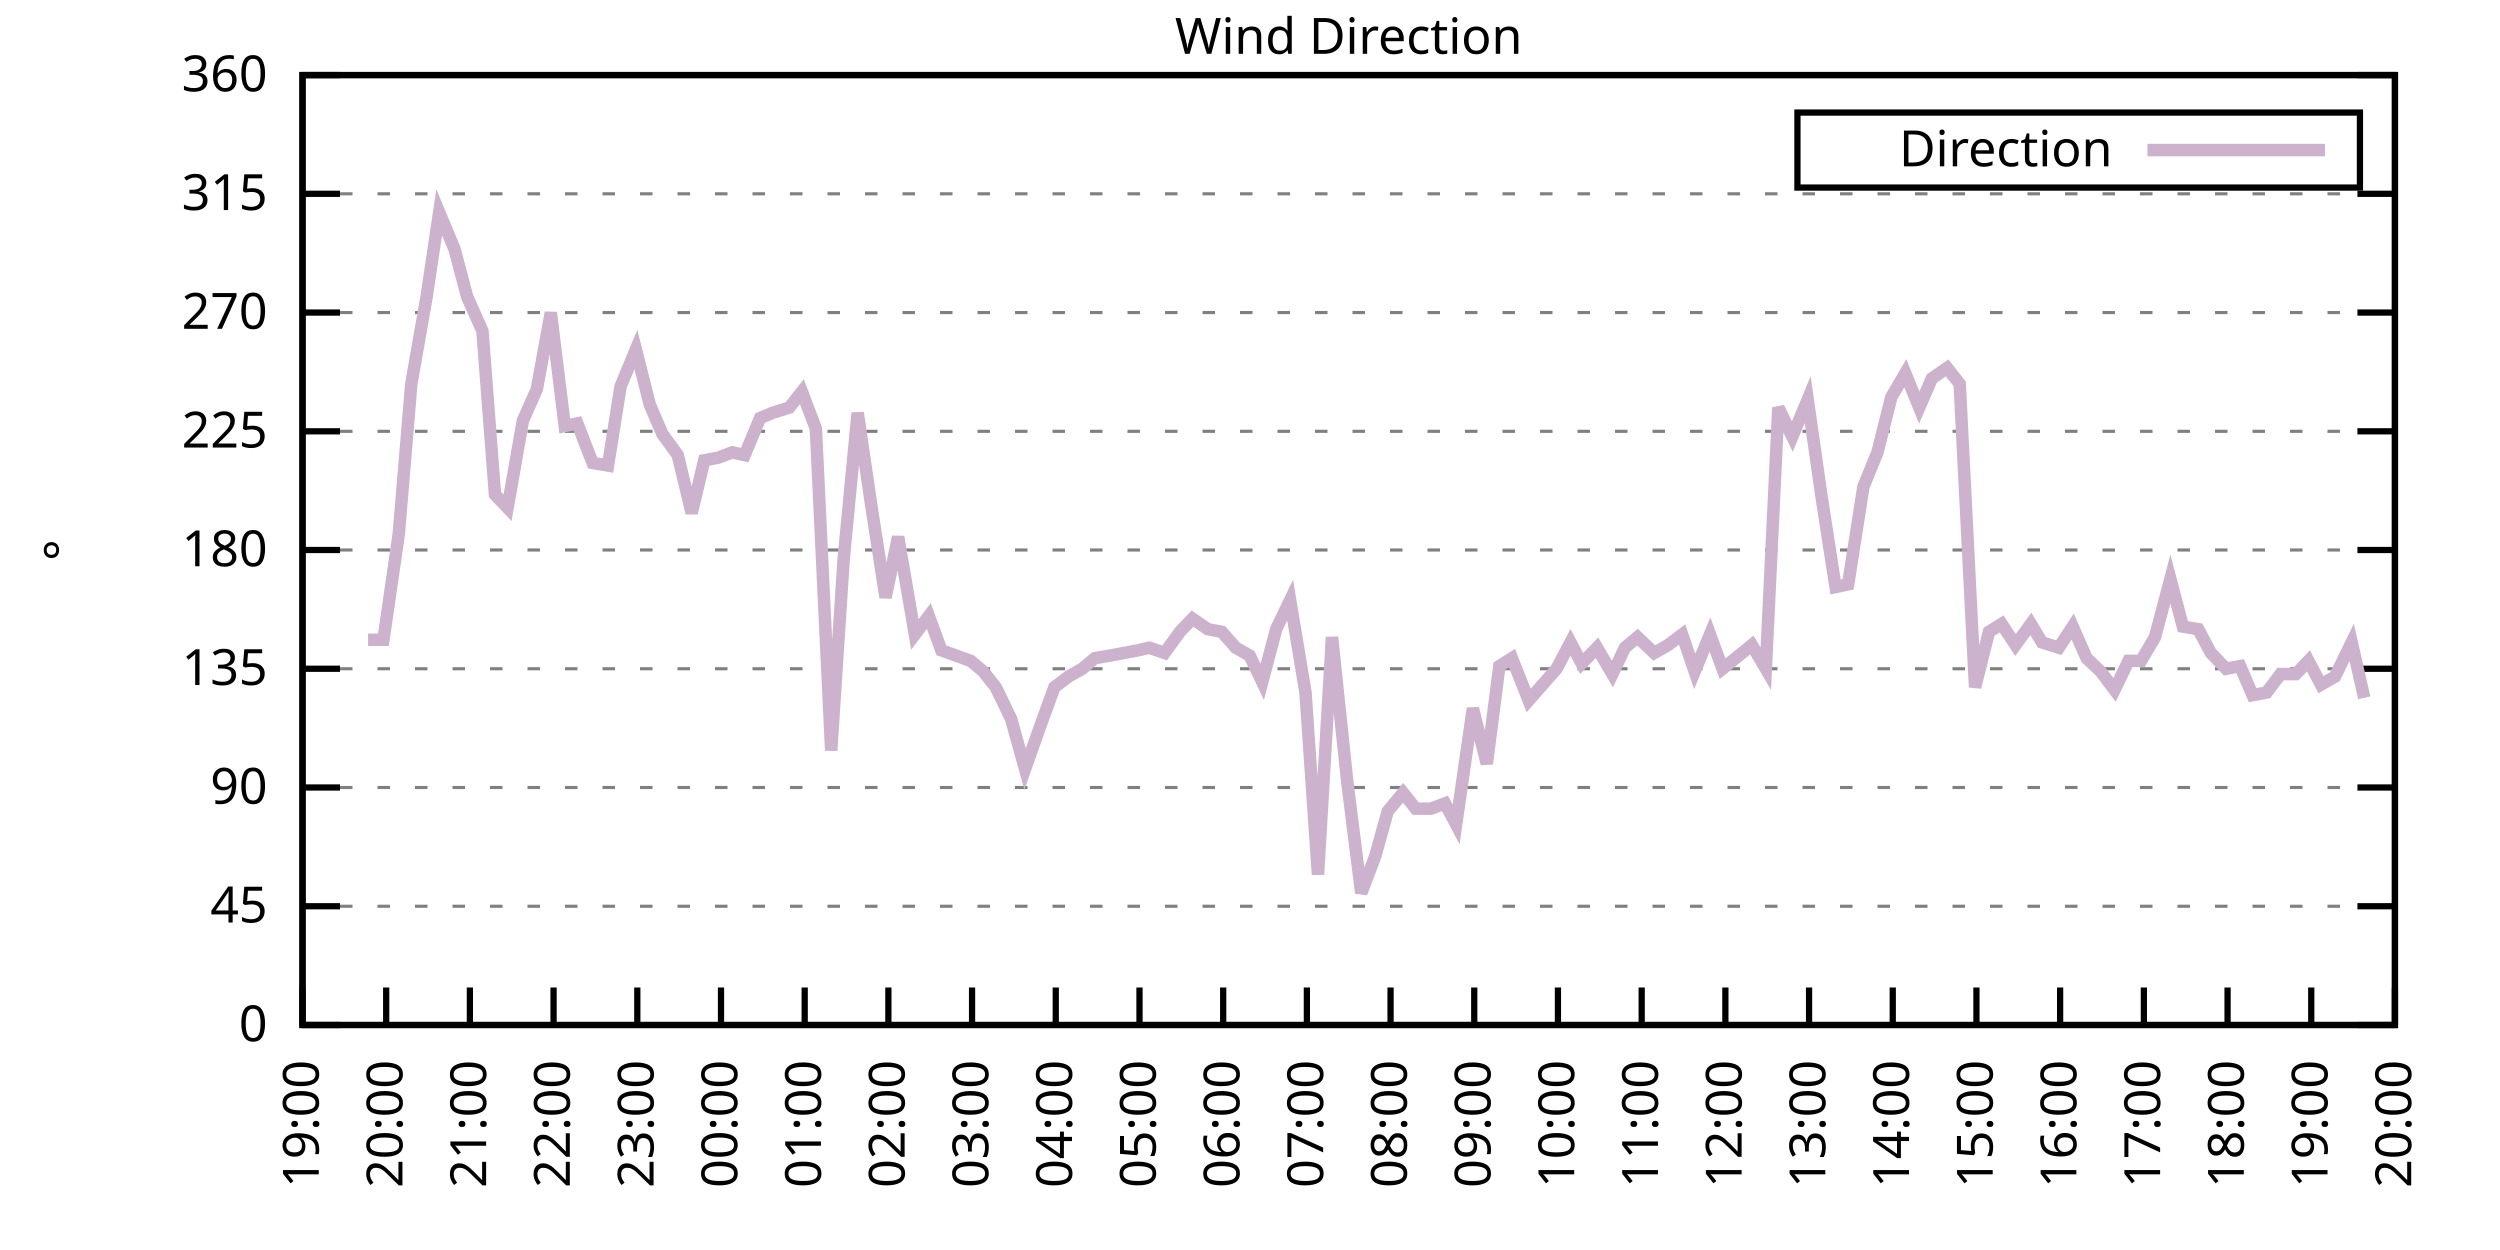
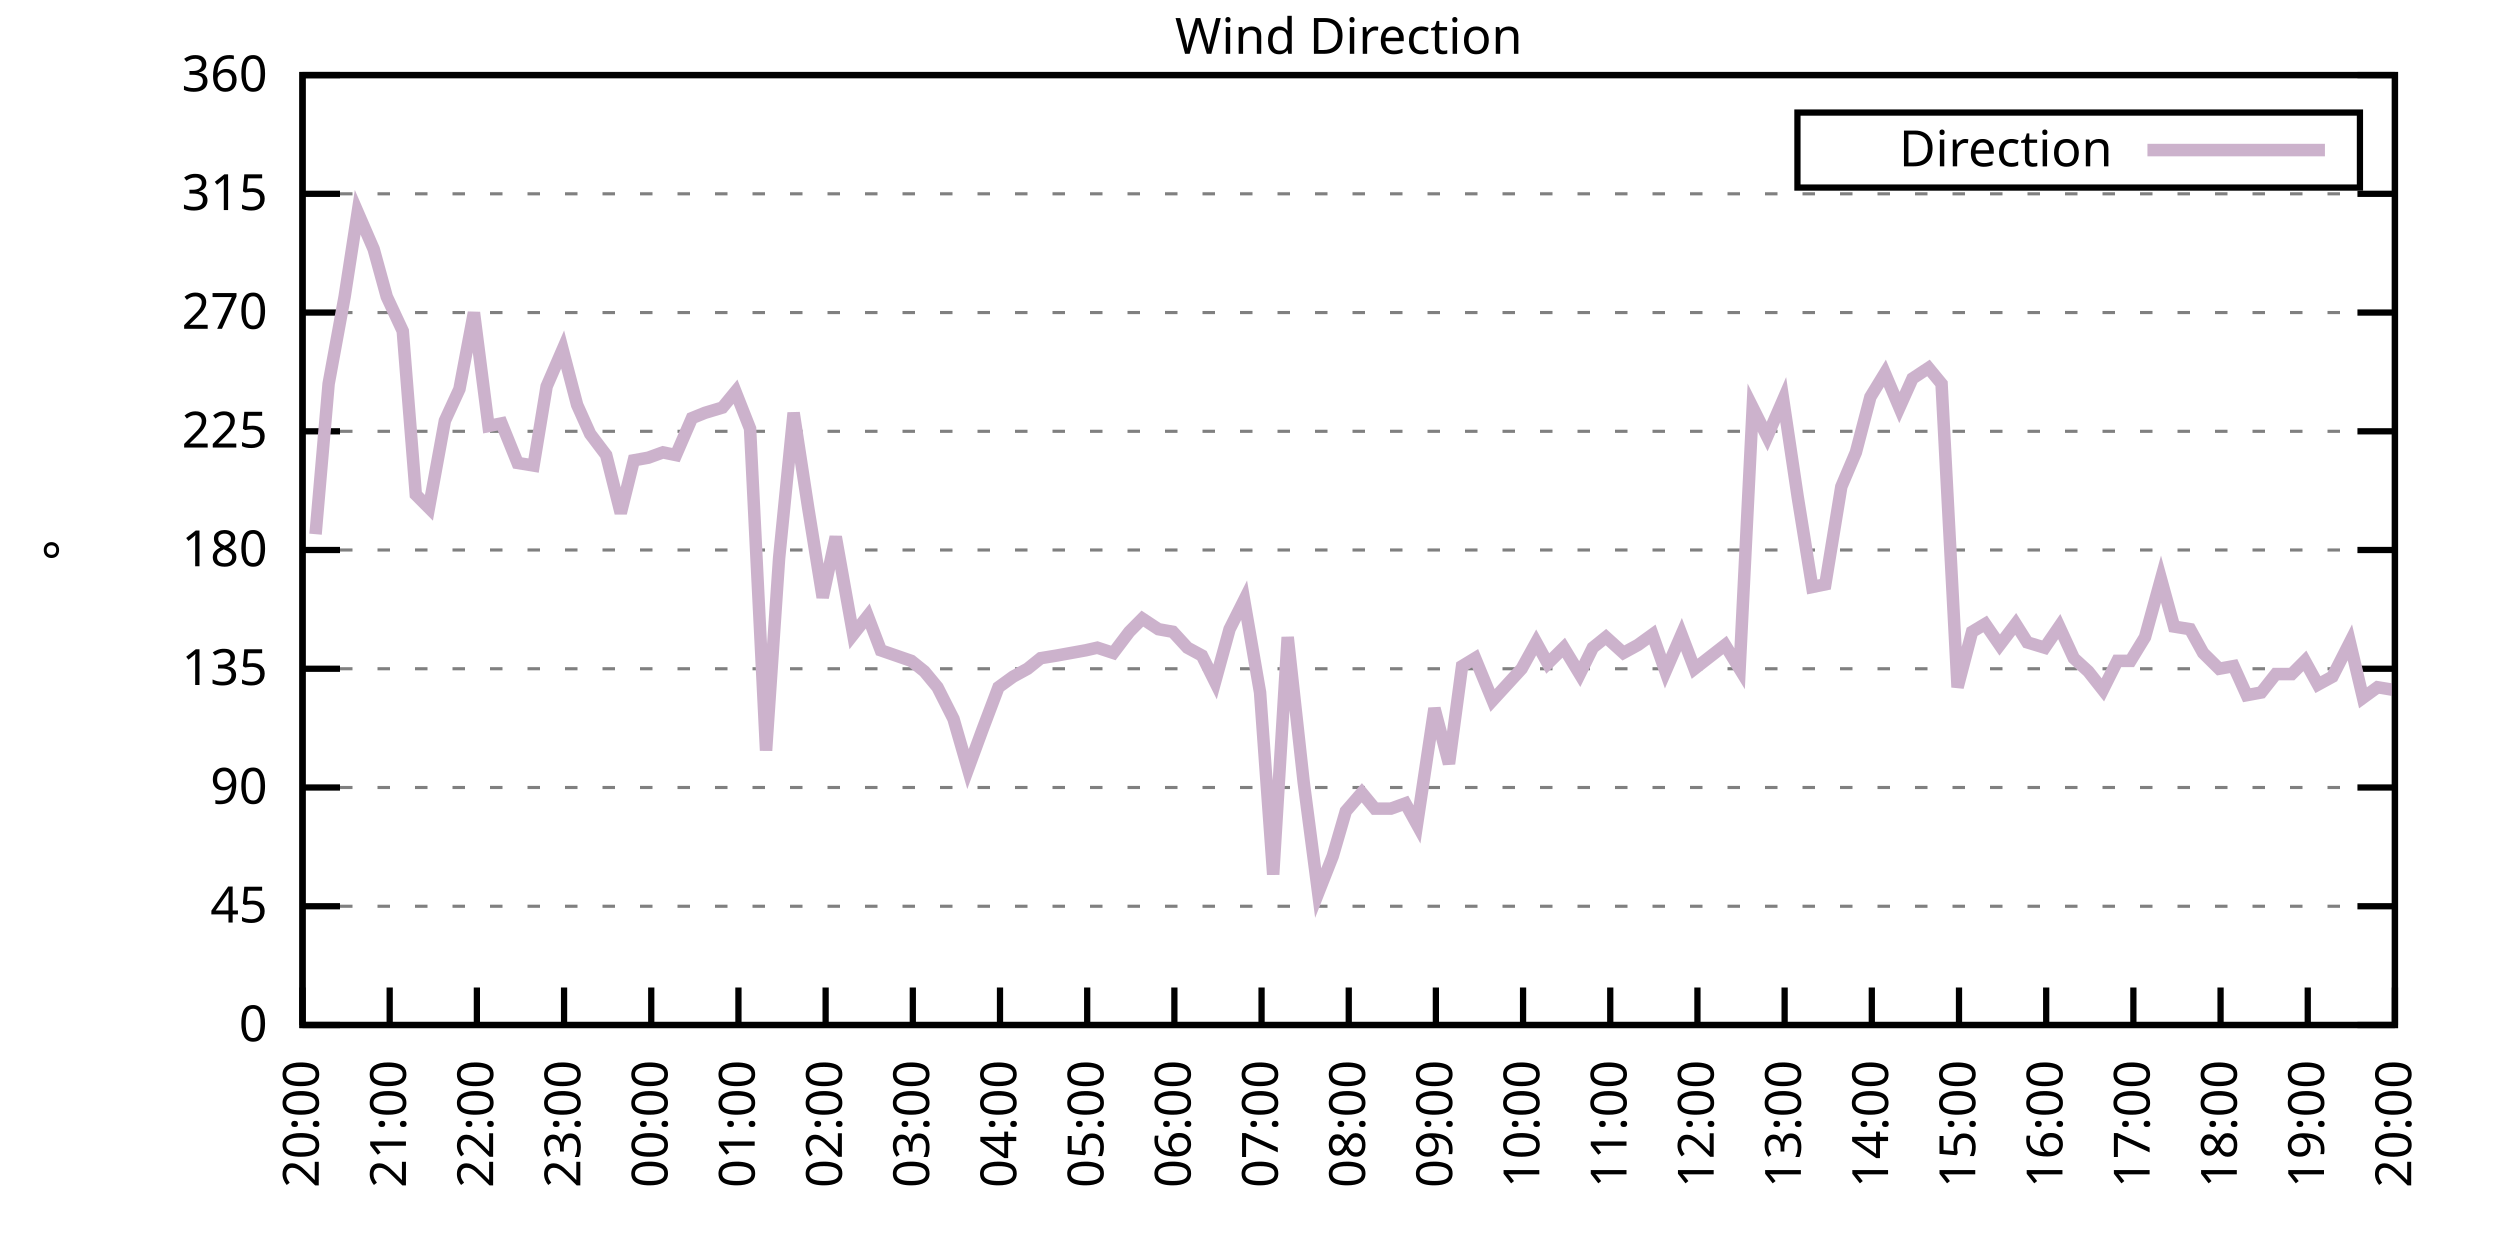
<svg xmlns="http://www.w3.org/2000/svg" xmlns:xlink="http://www.w3.org/1999/xlink" width="400" height="200" viewBox="0 0 400 200">
  <g id="gnuplot_canvas">
    <rect x="0" y="0" width="400" height="200" fill="none" />
    <defs>
      <circle id="gpDot" r="0.5" stroke-width="0.5" stroke="currentColor" />
      <path id="gpPt0" stroke-width="0.333" stroke="currentColor" d="M-1,0 h2 M0,-1 v2" />
      <path id="gpPt1" stroke-width="0.333" stroke="currentColor" d="M-1,-1 L1,1 M1,-1 L-1,1" />
      <path id="gpPt2" stroke-width="0.333" stroke="currentColor" d="M-1,0 L1,0 M0,-1 L0,1 M-1,-1 L1,1 M-1,1 L1,-1" />
      <rect id="gpPt3" stroke-width="0.333" stroke="currentColor" x="-1" y="-1" width="2" height="2" />
      <rect id="gpPt4" stroke-width="0.333" stroke="currentColor" fill="currentColor" x="-1" y="-1" width="2" height="2" />
      <circle id="gpPt5" stroke-width="0.333" stroke="currentColor" cx="0" cy="0" r="1" />
      <use xlink:href="#gpPt5" id="gpPt6" fill="currentColor" stroke="none" />
      <path id="gpPt7" stroke-width="0.333" stroke="currentColor" d="M0,-1.33 L-1.33,0.67 L1.33,0.67 z" />
      <use xlink:href="#gpPt7" id="gpPt8" fill="currentColor" stroke="none" />
      <use xlink:href="#gpPt7" id="gpPt9" stroke="currentColor" transform="rotate(180)" />
      <use xlink:href="#gpPt9" id="gpPt10" fill="currentColor" stroke="none" />
      <use xlink:href="#gpPt3" id="gpPt11" stroke="currentColor" transform="rotate(45)" />
      <use xlink:href="#gpPt11" id="gpPt12" fill="currentColor" stroke="none" />
      <path id="gpPt13" stroke-width="0.333" stroke="currentColor" d="M0,1.330 L1.265,0.411 L0.782,-1.067 L-0.782,-1.076 L-1.265,0.411 z" />
      <use xlink:href="#gpPt13" id="gpPt14" fill="currentColor" stroke="none" />
      <filter id="textbox" filterUnits="objectBoundingBox" x="0" y="0" height="1" width="1">
        <feFlood flood-color="white" flood-opacity="1" result="bgnd" />
        <feComposite in="SourceGraphic" in2="bgnd" operator="atop" />
      </filter>
      <filter id="greybox" filterUnits="objectBoundingBox" x="0" y="0" height="1" width="1">
        <feFlood flood-color="lightgrey" flood-opacity="1" result="grey" />
        <feComposite in="SourceGraphic" in2="grey" operator="atop" />
      </filter>
    </defs>
    <g fill="none" color="white" stroke="currentColor" stroke-width="1.00" stroke-linecap="butt" stroke-linejoin="miter">
</g>
    <g fill="none" color="black" stroke="currentColor" stroke-width="1.00" stroke-linecap="butt" stroke-linejoin="miter">
      <g stroke="none" shape-rendering="crispEdges">
        <polygon fill="rgb(255, 255, 255)" points="48.40,164.00 383.18,164.00 383.18,12.02 48.40,12.02 " />
      </g>
    </g>
    <g fill="none" color="black" stroke="currentColor" stroke-width="1.00" stroke-linecap="butt" stroke-linejoin="miter">
</g>
    <g fill="none" color="black" stroke="black" stroke-width="0.50" stroke-linecap="butt" stroke-linejoin="miter">
</g>
    <g fill="none" color="gray" stroke="currentColor" stroke-width="0.50" stroke-linecap="butt" stroke-linejoin="miter">
      <path stroke="gray" stroke-dasharray="2,4" class="gridline" d="M48.40,164.00 L383.19,164.00  " />
    </g>
    <g fill="none" color="gray" stroke="gray" stroke-width="1.00" stroke-linecap="butt" stroke-linejoin="miter">
</g>
    <g fill="none" color="black" stroke="currentColor" stroke-width="1.00" stroke-linecap="butt" stroke-linejoin="miter">
      <path stroke="black" d="M48.40,164.00 L54.40,164.00 M383.19,164.00 L377.19,164.00  " />
      <g transform="translate(42.80,166.60)" stroke="none" fill="black" font-family="Sans" font-size="8.00" text-anchor="end">
        <text>
          <tspan font-family="Sans"> 0</tspan>
        </text>
      </g>
    </g>
    <g fill="none" color="black" stroke="currentColor" stroke-width="1.00" stroke-linecap="butt" stroke-linejoin="miter">
</g>
    <g fill="none" color="black" stroke="black" stroke-width="0.50" stroke-linecap="butt" stroke-linejoin="miter">
</g>
    <g fill="none" color="gray" stroke="currentColor" stroke-width="0.50" stroke-linecap="butt" stroke-linejoin="miter">
      <path stroke="gray" stroke-dasharray="2,4" class="gridline" d="M48.40,145.00 L383.19,145.00  " />
    </g>
    <g fill="none" color="gray" stroke="gray" stroke-width="1.00" stroke-linecap="butt" stroke-linejoin="miter">
</g>
    <g fill="none" color="black" stroke="currentColor" stroke-width="1.00" stroke-linecap="butt" stroke-linejoin="miter">
      <path stroke="black" d="M48.40,145.00 L54.40,145.00 M383.19,145.00 L377.19,145.00  " />
      <g transform="translate(42.80,147.60)" stroke="none" fill="black" font-family="Sans" font-size="8.00" text-anchor="end">
        <text>
          <tspan font-family="Sans"> 45</tspan>
        </text>
      </g>
    </g>
    <g fill="none" color="black" stroke="currentColor" stroke-width="1.00" stroke-linecap="butt" stroke-linejoin="miter">
</g>
    <g fill="none" color="black" stroke="black" stroke-width="0.50" stroke-linecap="butt" stroke-linejoin="miter">
</g>
    <g fill="none" color="gray" stroke="currentColor" stroke-width="0.50" stroke-linecap="butt" stroke-linejoin="miter">
      <path stroke="gray" stroke-dasharray="2,4" class="gridline" d="M48.40,126.00 L383.19,126.00  " />
    </g>
    <g fill="none" color="gray" stroke="gray" stroke-width="1.00" stroke-linecap="butt" stroke-linejoin="miter">
</g>
    <g fill="none" color="black" stroke="currentColor" stroke-width="1.00" stroke-linecap="butt" stroke-linejoin="miter">
      <path stroke="black" d="M48.40,126.00 L54.40,126.00 M383.19,126.00 L377.19,126.00  " />
      <g transform="translate(42.80,128.60)" stroke="none" fill="black" font-family="Sans" font-size="8.00" text-anchor="end">
        <text>
          <tspan font-family="Sans"> 90</tspan>
        </text>
      </g>
    </g>
    <g fill="none" color="black" stroke="currentColor" stroke-width="1.00" stroke-linecap="butt" stroke-linejoin="miter">
</g>
    <g fill="none" color="black" stroke="black" stroke-width="0.50" stroke-linecap="butt" stroke-linejoin="miter">
</g>
    <g fill="none" color="gray" stroke="currentColor" stroke-width="0.50" stroke-linecap="butt" stroke-linejoin="miter">
      <path stroke="gray" stroke-dasharray="2,4" class="gridline" d="M48.40,107.00 L383.19,107.00  " />
    </g>
    <g fill="none" color="gray" stroke="gray" stroke-width="1.00" stroke-linecap="butt" stroke-linejoin="miter">
</g>
    <g fill="none" color="black" stroke="currentColor" stroke-width="1.00" stroke-linecap="butt" stroke-linejoin="miter">
      <path stroke="black" d="M48.40,107.00 L54.40,107.00 M383.19,107.00 L377.19,107.00  " />
      <g transform="translate(42.80,109.60)" stroke="none" fill="black" font-family="Sans" font-size="8.00" text-anchor="end">
        <text>
          <tspan font-family="Sans"> 135</tspan>
        </text>
      </g>
    </g>
    <g fill="none" color="black" stroke="currentColor" stroke-width="1.00" stroke-linecap="butt" stroke-linejoin="miter">
</g>
    <g fill="none" color="black" stroke="black" stroke-width="0.50" stroke-linecap="butt" stroke-linejoin="miter">
</g>
    <g fill="none" color="gray" stroke="currentColor" stroke-width="0.50" stroke-linecap="butt" stroke-linejoin="miter">
      <path stroke="gray" stroke-dasharray="2,4" class="gridline" d="M48.40,88.00 L383.19,88.00  " />
    </g>
    <g fill="none" color="gray" stroke="gray" stroke-width="1.00" stroke-linecap="butt" stroke-linejoin="miter">
</g>
    <g fill="none" color="black" stroke="currentColor" stroke-width="1.00" stroke-linecap="butt" stroke-linejoin="miter">
      <path stroke="black" d="M48.40,88.00 L54.40,88.00 M383.19,88.00 L377.19,88.00  " />
      <g transform="translate(42.80,90.60)" stroke="none" fill="black" font-family="Sans" font-size="8.00" text-anchor="end">
        <text>
          <tspan font-family="Sans"> 180</tspan>
        </text>
      </g>
    </g>
    <g fill="none" color="black" stroke="currentColor" stroke-width="1.00" stroke-linecap="butt" stroke-linejoin="miter">
</g>
    <g fill="none" color="black" stroke="black" stroke-width="0.50" stroke-linecap="butt" stroke-linejoin="miter">
</g>
    <g fill="none" color="gray" stroke="currentColor" stroke-width="0.50" stroke-linecap="butt" stroke-linejoin="miter">
      <path stroke="gray" stroke-dasharray="2,4" class="gridline" d="M48.40,69.01 L383.19,69.01  " />
    </g>
    <g fill="none" color="gray" stroke="gray" stroke-width="1.00" stroke-linecap="butt" stroke-linejoin="miter">
</g>
    <g fill="none" color="black" stroke="currentColor" stroke-width="1.00" stroke-linecap="butt" stroke-linejoin="miter">
      <path stroke="black" d="M48.40,69.01 L54.40,69.01 M383.19,69.01 L377.19,69.01  " />
      <g transform="translate(42.80,71.61)" stroke="none" fill="black" font-family="Sans" font-size="8.00" text-anchor="end">
        <text>
          <tspan font-family="Sans"> 225</tspan>
        </text>
      </g>
    </g>
    <g fill="none" color="black" stroke="currentColor" stroke-width="1.00" stroke-linecap="butt" stroke-linejoin="miter">
</g>
    <g fill="none" color="black" stroke="black" stroke-width="0.50" stroke-linecap="butt" stroke-linejoin="miter">
</g>
    <g fill="none" color="gray" stroke="currentColor" stroke-width="0.50" stroke-linecap="butt" stroke-linejoin="miter">
      <path stroke="gray" stroke-dasharray="2,4" class="gridline" d="M48.40,50.01 L383.19,50.01  " />
    </g>
    <g fill="none" color="gray" stroke="gray" stroke-width="1.00" stroke-linecap="butt" stroke-linejoin="miter">
</g>
    <g fill="none" color="black" stroke="currentColor" stroke-width="1.00" stroke-linecap="butt" stroke-linejoin="miter">
      <path stroke="black" d="M48.40,50.01 L54.40,50.01 M383.19,50.01 L377.19,50.01  " />
      <g transform="translate(42.80,52.61)" stroke="none" fill="black" font-family="Sans" font-size="8.00" text-anchor="end">
        <text>
          <tspan font-family="Sans"> 270</tspan>
        </text>
      </g>
    </g>
    <g fill="none" color="black" stroke="currentColor" stroke-width="1.00" stroke-linecap="butt" stroke-linejoin="miter">
</g>
    <g fill="none" color="black" stroke="black" stroke-width="0.50" stroke-linecap="butt" stroke-linejoin="miter">
</g>
    <g fill="none" color="gray" stroke="currentColor" stroke-width="0.50" stroke-linecap="butt" stroke-linejoin="miter">
      <path stroke="gray" stroke-dasharray="2,4" class="gridline" d="M48.40,31.01 L383.19,31.01  " />
    </g>
    <g fill="none" color="gray" stroke="gray" stroke-width="1.00" stroke-linecap="butt" stroke-linejoin="miter">
</g>
    <g fill="none" color="black" stroke="currentColor" stroke-width="1.00" stroke-linecap="butt" stroke-linejoin="miter">
      <path stroke="black" d="M48.40,31.01 L54.40,31.01 M383.19,31.01 L377.19,31.01  " />
      <g transform="translate(42.80,33.61)" stroke="none" fill="black" font-family="Sans" font-size="8.00" text-anchor="end">
        <text>
          <tspan font-family="Sans"> 315</tspan>
        </text>
      </g>
    </g>
    <g fill="none" color="black" stroke="currentColor" stroke-width="1.00" stroke-linecap="butt" stroke-linejoin="miter">
</g>
    <g fill="none" color="black" stroke="black" stroke-width="0.50" stroke-linecap="butt" stroke-linejoin="miter">
</g>
    <g fill="none" color="gray" stroke="currentColor" stroke-width="0.50" stroke-linecap="butt" stroke-linejoin="miter">
      <path stroke="gray" stroke-dasharray="2,4" class="gridline" d="M48.40,12.01 L383.19,12.01  " />
    </g>
    <g fill="none" color="gray" stroke="gray" stroke-width="1.00" stroke-linecap="butt" stroke-linejoin="miter">
</g>
    <g fill="none" color="black" stroke="currentColor" stroke-width="1.00" stroke-linecap="butt" stroke-linejoin="miter">
      <path stroke="black" d="M48.40,12.01 L54.40,12.01 M383.19,12.01 L377.19,12.01  " />
      <g transform="translate(42.80,14.61)" stroke="none" fill="black" font-family="Sans" font-size="8.00" text-anchor="end">
        <text>
          <tspan font-family="Sans"> 360</tspan>
        </text>
      </g>
    </g>
    <g fill="none" color="black" stroke="currentColor" stroke-width="1.00" stroke-linecap="butt" stroke-linejoin="miter">
      <path stroke="black" d="M48.40,164.00 L48.40,158.00  " />
      <g transform="translate(51.00,169.60) rotate(270.00)" stroke="none" fill="black" font-family="Sans" font-size="8.00" text-anchor="end">
        <text>
-           <tspan font-family="Sans">19:00</tspan>
-         </text>
-       </g>
-     </g>
-     <g fill="none" color="black" stroke="currentColor" stroke-width="1.00" stroke-linecap="butt" stroke-linejoin="miter">
-       <path stroke="black" d="M61.79,164.00 L61.79,158.00  " />
-       <g transform="translate(64.39,169.60) rotate(270.00)" stroke="none" fill="black" font-family="Sans" font-size="8.00" text-anchor="end">
-         <text>
          <tspan font-family="Sans">20:00</tspan>
        </text>
      </g>
    </g>
    <g fill="none" color="black" stroke="currentColor" stroke-width="1.00" stroke-linecap="butt" stroke-linejoin="miter">
-       <path stroke="black" d="M75.18,164.00 L75.18,158.00  " />
-       <g transform="translate(77.78,169.60) rotate(270.00)" stroke="none" fill="black" font-family="Sans" font-size="8.00" text-anchor="end">
+       <path stroke="black" d="M62.35,164.00 L62.35,158.00  " />
+       <g transform="translate(64.95,169.60) rotate(270.00)" stroke="none" fill="black" font-family="Sans" font-size="8.00" text-anchor="end">
        <text>
          <tspan font-family="Sans">21:00</tspan>
        </text>
      </g>
    </g>
    <g fill="none" color="black" stroke="currentColor" stroke-width="1.00" stroke-linecap="butt" stroke-linejoin="miter">
-       <path stroke="black" d="M88.57,164.00 L88.57,158.00  " />
-       <g transform="translate(91.17,169.60) rotate(270.00)" stroke="none" fill="black" font-family="Sans" font-size="8.00" text-anchor="end">
+       <path stroke="black" d="M76.30,164.00 L76.30,158.00  " />
+       <g transform="translate(78.90,169.60) rotate(270.00)" stroke="none" fill="black" font-family="Sans" font-size="8.00" text-anchor="end">
        <text>
          <tspan font-family="Sans">22:00</tspan>
        </text>
      </g>
    </g>
    <g fill="none" color="black" stroke="currentColor" stroke-width="1.00" stroke-linecap="butt" stroke-linejoin="miter">
-       <path stroke="black" d="M101.97,164.00 L101.97,158.00  " />
-       <g transform="translate(104.57,169.60) rotate(270.00)" stroke="none" fill="black" font-family="Sans" font-size="8.00" text-anchor="end">
+       <path stroke="black" d="M90.25,164.00 L90.25,158.00  " />
+       <g transform="translate(92.85,169.60) rotate(270.00)" stroke="none" fill="black" font-family="Sans" font-size="8.00" text-anchor="end">
        <text>
          <tspan font-family="Sans">23:00</tspan>
        </text>
      </g>
    </g>
    <g fill="none" color="black" stroke="currentColor" stroke-width="1.00" stroke-linecap="butt" stroke-linejoin="miter">
-       <path stroke="black" d="M115.36,164.00 L115.36,158.00  " />
-       <g transform="translate(117.96,169.60) rotate(270.00)" stroke="none" fill="black" font-family="Sans" font-size="8.00" text-anchor="end">
+       <path stroke="black" d="M104.20,164.00 L104.20,158.00  " />
+       <g transform="translate(106.80,169.60) rotate(270.00)" stroke="none" fill="black" font-family="Sans" font-size="8.00" text-anchor="end">
        <text>
          <tspan font-family="Sans">00:00</tspan>
        </text>
      </g>
    </g>
    <g fill="none" color="black" stroke="currentColor" stroke-width="1.00" stroke-linecap="butt" stroke-linejoin="miter">
-       <path stroke="black" d="M128.75,164.00 L128.75,158.00  " />
-       <g transform="translate(131.35,169.60) rotate(270.00)" stroke="none" fill="black" font-family="Sans" font-size="8.00" text-anchor="end">
+       <path stroke="black" d="M118.15,164.00 L118.15,158.00  " />
+       <g transform="translate(120.75,169.60) rotate(270.00)" stroke="none" fill="black" font-family="Sans" font-size="8.00" text-anchor="end">
        <text>
          <tspan font-family="Sans">01:00</tspan>
        </text>
      </g>
    </g>
    <g fill="none" color="black" stroke="currentColor" stroke-width="1.00" stroke-linecap="butt" stroke-linejoin="miter">
-       <path stroke="black" d="M142.14,164.00 L142.14,158.00  " />
-       <g transform="translate(144.74,169.60) rotate(270.00)" stroke="none" fill="black" font-family="Sans" font-size="8.00" text-anchor="end">
+       <path stroke="black" d="M132.10,164.00 L132.10,158.00  " />
+       <g transform="translate(134.70,169.60) rotate(270.00)" stroke="none" fill="black" font-family="Sans" font-size="8.00" text-anchor="end">
        <text>
          <tspan font-family="Sans">02:00</tspan>
        </text>
      </g>
    </g>
    <g fill="none" color="black" stroke="currentColor" stroke-width="1.00" stroke-linecap="butt" stroke-linejoin="miter">
-       <path stroke="black" d="M155.53,164.00 L155.53,158.00  " />
-       <g transform="translate(158.13,169.60) rotate(270.00)" stroke="none" fill="black" font-family="Sans" font-size="8.00" text-anchor="end">
+       <path stroke="black" d="M146.05,164.00 L146.05,158.00  " />
+       <g transform="translate(148.65,169.60) rotate(270.00)" stroke="none" fill="black" font-family="Sans" font-size="8.00" text-anchor="end">
        <text>
          <tspan font-family="Sans">03:00</tspan>
        </text>
      </g>
    </g>
    <g fill="none" color="black" stroke="currentColor" stroke-width="1.00" stroke-linecap="butt" stroke-linejoin="miter">
-       <path stroke="black" d="M168.92,164.00 L168.92,158.00  " />
-       <g transform="translate(171.52,169.60) rotate(270.00)" stroke="none" fill="black" font-family="Sans" font-size="8.00" text-anchor="end">
+       <path stroke="black" d="M160.00,164.00 L160.00,158.00  " />
+       <g transform="translate(162.60,169.60) rotate(270.00)" stroke="none" fill="black" font-family="Sans" font-size="8.00" text-anchor="end">
        <text>
          <tspan font-family="Sans">04:00</tspan>
        </text>
      </g>
    </g>
    <g fill="none" color="black" stroke="currentColor" stroke-width="1.00" stroke-linecap="butt" stroke-linejoin="miter">
-       <path stroke="black" d="M182.32,164.00 L182.32,158.00  " />
-       <g transform="translate(184.92,169.60) rotate(270.00)" stroke="none" fill="black" font-family="Sans" font-size="8.00" text-anchor="end">
+       <path stroke="black" d="M173.95,164.00 L173.95,158.00  " />
+       <g transform="translate(176.55,169.60) rotate(270.00)" stroke="none" fill="black" font-family="Sans" font-size="8.00" text-anchor="end">
        <text>
          <tspan font-family="Sans">05:00</tspan>
        </text>
      </g>
    </g>
    <g fill="none" color="black" stroke="currentColor" stroke-width="1.00" stroke-linecap="butt" stroke-linejoin="miter">
-       <path stroke="black" d="M195.71,164.00 L195.71,158.00  " />
-       <g transform="translate(198.31,169.60) rotate(270.00)" stroke="none" fill="black" font-family="Sans" font-size="8.00" text-anchor="end">
+       <path stroke="black" d="M187.90,164.00 L187.90,158.00  " />
+       <g transform="translate(190.50,169.60) rotate(270.00)" stroke="none" fill="black" font-family="Sans" font-size="8.00" text-anchor="end">
        <text>
          <tspan font-family="Sans">06:00</tspan>
        </text>
      </g>
    </g>
    <g fill="none" color="black" stroke="currentColor" stroke-width="1.00" stroke-linecap="butt" stroke-linejoin="miter">
-       <path stroke="black" d="M209.10,164.00 L209.10,158.00  " />
-       <g transform="translate(211.70,169.60) rotate(270.00)" stroke="none" fill="black" font-family="Sans" font-size="8.00" text-anchor="end">
+       <path stroke="black" d="M201.85,164.00 L201.85,158.00  " />
+       <g transform="translate(204.45,169.60) rotate(270.00)" stroke="none" fill="black" font-family="Sans" font-size="8.00" text-anchor="end">
        <text>
          <tspan font-family="Sans">07:00</tspan>
        </text>
      </g>
    </g>
    <g fill="none" color="black" stroke="currentColor" stroke-width="1.00" stroke-linecap="butt" stroke-linejoin="miter">
-       <path stroke="black" d="M222.49,164.00 L222.49,158.00  " />
-       <g transform="translate(225.09,169.60) rotate(270.00)" stroke="none" fill="black" font-family="Sans" font-size="8.00" text-anchor="end">
+       <path stroke="black" d="M215.80,164.00 L215.80,158.00  " />
+       <g transform="translate(218.40,169.60) rotate(270.00)" stroke="none" fill="black" font-family="Sans" font-size="8.00" text-anchor="end">
        <text>
          <tspan font-family="Sans">08:00</tspan>
        </text>
      </g>
    </g>
    <g fill="none" color="black" stroke="currentColor" stroke-width="1.00" stroke-linecap="butt" stroke-linejoin="miter">
-       <path stroke="black" d="M235.88,164.00 L235.88,158.00  " />
-       <g transform="translate(238.48,169.60) rotate(270.00)" stroke="none" fill="black" font-family="Sans" font-size="8.00" text-anchor="end">
+       <path stroke="black" d="M229.74,164.00 L229.74,158.00  " />
+       <g transform="translate(232.34,169.60) rotate(270.00)" stroke="none" fill="black" font-family="Sans" font-size="8.00" text-anchor="end">
        <text>
          <tspan font-family="Sans">09:00</tspan>
        </text>
      </g>
    </g>
    <g fill="none" color="black" stroke="currentColor" stroke-width="1.00" stroke-linecap="butt" stroke-linejoin="miter">
-       <path stroke="black" d="M249.27,164.00 L249.27,158.00  " />
-       <g transform="translate(251.87,169.60) rotate(270.00)" stroke="none" fill="black" font-family="Sans" font-size="8.00" text-anchor="end">
+       <path stroke="black" d="M243.69,164.00 L243.69,158.00  " />
+       <g transform="translate(246.29,169.60) rotate(270.00)" stroke="none" fill="black" font-family="Sans" font-size="8.00" text-anchor="end">
        <text>
          <tspan font-family="Sans">10:00</tspan>
        </text>
      </g>
    </g>
    <g fill="none" color="black" stroke="currentColor" stroke-width="1.00" stroke-linecap="butt" stroke-linejoin="miter">
-       <path stroke="black" d="M262.67,164.00 L262.67,158.00  " />
-       <g transform="translate(265.27,169.60) rotate(270.00)" stroke="none" fill="black" font-family="Sans" font-size="8.00" text-anchor="end">
+       <path stroke="black" d="M257.64,164.00 L257.64,158.00  " />
+       <g transform="translate(260.24,169.60) rotate(270.00)" stroke="none" fill="black" font-family="Sans" font-size="8.00" text-anchor="end">
        <text>
          <tspan font-family="Sans">11:00</tspan>
        </text>
      </g>
    </g>
    <g fill="none" color="black" stroke="currentColor" stroke-width="1.00" stroke-linecap="butt" stroke-linejoin="miter">
-       <path stroke="black" d="M276.06,164.00 L276.06,158.00  " />
-       <g transform="translate(278.66,169.60) rotate(270.00)" stroke="none" fill="black" font-family="Sans" font-size="8.00" text-anchor="end">
+       <path stroke="black" d="M271.59,164.00 L271.59,158.00  " />
+       <g transform="translate(274.19,169.60) rotate(270.00)" stroke="none" fill="black" font-family="Sans" font-size="8.00" text-anchor="end">
        <text>
          <tspan font-family="Sans">12:00</tspan>
        </text>
      </g>
    </g>
    <g fill="none" color="black" stroke="currentColor" stroke-width="1.00" stroke-linecap="butt" stroke-linejoin="miter">
-       <path stroke="black" d="M289.45,164.00 L289.45,158.00  " />
-       <g transform="translate(292.05,169.60) rotate(270.00)" stroke="none" fill="black" font-family="Sans" font-size="8.00" text-anchor="end">
+       <path stroke="black" d="M285.54,164.00 L285.54,158.00  " />
+       <g transform="translate(288.14,169.60) rotate(270.00)" stroke="none" fill="black" font-family="Sans" font-size="8.00" text-anchor="end">
        <text>
          <tspan font-family="Sans">13:00</tspan>
        </text>
      </g>
    </g>
    <g fill="none" color="black" stroke="currentColor" stroke-width="1.00" stroke-linecap="butt" stroke-linejoin="miter">
-       <path stroke="black" d="M302.84,164.00 L302.84,158.00  " />
-       <g transform="translate(305.44,169.60) rotate(270.00)" stroke="none" fill="black" font-family="Sans" font-size="8.00" text-anchor="end">
+       <path stroke="black" d="M299.49,164.00 L299.49,158.00  " />
+       <g transform="translate(302.09,169.60) rotate(270.00)" stroke="none" fill="black" font-family="Sans" font-size="8.00" text-anchor="end">
        <text>
          <tspan font-family="Sans">14:00</tspan>
        </text>
      </g>
    </g>
    <g fill="none" color="black" stroke="currentColor" stroke-width="1.00" stroke-linecap="butt" stroke-linejoin="miter">
-       <path stroke="black" d="M316.23,164.00 L316.23,158.00  " />
-       <g transform="translate(318.83,169.60) rotate(270.00)" stroke="none" fill="black" font-family="Sans" font-size="8.00" text-anchor="end">
+       <path stroke="black" d="M313.44,164.00 L313.44,158.00  " />
+       <g transform="translate(316.04,169.60) rotate(270.00)" stroke="none" fill="black" font-family="Sans" font-size="8.00" text-anchor="end">
        <text>
          <tspan font-family="Sans">15:00</tspan>
        </text>
      </g>
    </g>
    <g fill="none" color="black" stroke="currentColor" stroke-width="1.00" stroke-linecap="butt" stroke-linejoin="miter">
-       <path stroke="black" d="M329.62,164.00 L329.62,158.00  " />
-       <g transform="translate(332.22,169.60) rotate(270.00)" stroke="none" fill="black" font-family="Sans" font-size="8.00" text-anchor="end">
+       <path stroke="black" d="M327.39,164.00 L327.39,158.00  " />
+       <g transform="translate(329.99,169.60) rotate(270.00)" stroke="none" fill="black" font-family="Sans" font-size="8.00" text-anchor="end">
        <text>
          <tspan font-family="Sans">16:00</tspan>
        </text>
      </g>
    </g>
    <g fill="none" color="black" stroke="currentColor" stroke-width="1.00" stroke-linecap="butt" stroke-linejoin="miter">
-       <path stroke="black" d="M343.02,164.00 L343.02,158.00  " />
-       <g transform="translate(345.62,169.60) rotate(270.00)" stroke="none" fill="black" font-family="Sans" font-size="8.00" text-anchor="end">
+       <path stroke="black" d="M341.34,164.00 L341.34,158.00  " />
+       <g transform="translate(343.94,169.60) rotate(270.00)" stroke="none" fill="black" font-family="Sans" font-size="8.00" text-anchor="end">
        <text>
          <tspan font-family="Sans">17:00</tspan>
        </text>
      </g>
    </g>
    <g fill="none" color="black" stroke="currentColor" stroke-width="1.00" stroke-linecap="butt" stroke-linejoin="miter">
-       <path stroke="black" d="M356.41,164.00 L356.41,158.00  " />
-       <g transform="translate(359.01,169.60) rotate(270.00)" stroke="none" fill="black" font-family="Sans" font-size="8.00" text-anchor="end">
+       <path stroke="black" d="M355.29,164.00 L355.29,158.00  " />
+       <g transform="translate(357.89,169.60) rotate(270.00)" stroke="none" fill="black" font-family="Sans" font-size="8.00" text-anchor="end">
        <text>
          <tspan font-family="Sans">18:00</tspan>
        </text>
      </g>
    </g>
    <g fill="none" color="black" stroke="currentColor" stroke-width="1.00" stroke-linecap="butt" stroke-linejoin="miter">
-       <path stroke="black" d="M369.80,164.00 L369.80,158.00  " />
-       <g transform="translate(372.40,169.60) rotate(270.00)" stroke="none" fill="black" font-family="Sans" font-size="8.00" text-anchor="end">
+       <path stroke="black" d="M369.24,164.00 L369.24,158.00  " />
+       <g transform="translate(371.84,169.60) rotate(270.00)" stroke="none" fill="black" font-family="Sans" font-size="8.00" text-anchor="end">
        <text>
          <tspan font-family="Sans">19:00</tspan>
        </text>
      </g>
    </g>
    <g fill="none" color="black" stroke="currentColor" stroke-width="1.00" stroke-linecap="butt" stroke-linejoin="miter">
      <path stroke="black" d="M383.19,164.00 L383.19,158.00  " />
      <g transform="translate(385.79,169.60) rotate(270.00)" stroke="none" fill="black" font-family="Sans" font-size="8.00" text-anchor="end">
        <text>
          <tspan font-family="Sans">20:00</tspan>
        </text>
      </g>
    </g>
    <g fill="none" color="black" stroke="currentColor" stroke-width="1.00" stroke-linecap="butt" stroke-linejoin="miter">
</g>
    <g fill="none" color="black" stroke="currentColor" stroke-width="1.00" stroke-linecap="butt" stroke-linejoin="miter">
      <path stroke="black" d="M48.40,12.01 L48.40,164.00 L383.19,164.00 L383.19,12.01 L48.40,12.01 Z  " />
    </g>
    <g fill="none" color="black" stroke="currentColor" stroke-width="1.00" stroke-linecap="butt" stroke-linejoin="miter">
</g>
    <g fill="none" color="black" stroke="currentColor" stroke-width="1.00" stroke-linecap="butt" stroke-linejoin="miter">
      <path stroke="black" d="M287.59,30.01 L287.59,18.01 L377.59,18.01 L377.59,30.01 L287.59,30.01 Z  " />
    </g>
    <g id="Wind_direction_plot_1">
      <g fill="none" color="white" stroke="black" stroke-width="2.00" stroke-linecap="butt" stroke-linejoin="miter">
</g>
      <g fill="none" color="black" stroke="currentColor" stroke-width="2.00" stroke-linecap="butt" stroke-linejoin="miter">
        <g transform="translate(337.99,26.61)" stroke="none" fill="black" font-family="Sans" font-size="8.00" text-anchor="end">
          <text>
            <tspan font-family="Sans">Direction</tspan>
          </text>
        </g>
      </g>
      <g fill="none" color="black" stroke="currentColor" stroke-width="2.00" stroke-linecap="butt" stroke-linejoin="miter">
-         <path stroke="rgb(204, 178, 204)" d="M343.59,24.01 L371.99,24.01 M58.89,102.36 L61.35,102.36 L63.80,85.47 L65.81,61.41 L68.26,47.47 L70.27,33.96   L72.73,39.87 L74.74,47.47 L77.19,52.96 L79.20,79.14 L81.21,81.25 L83.66,67.32 L85.90,62.25 L88.13,50.01   L90.36,68.16 L92.37,67.74 L94.82,74.07 L97.28,74.49 L99.29,61.83 L101.74,55.92 L103.98,64.78 L105.98,69.43   L108.44,72.81 L110.67,82.09 L112.68,73.65 L114.91,73.23 L117.14,72.38 L119.15,72.81 L121.61,66.90 L123.62,66.05   L126.29,65.21 L128.30,62.67 L130.54,68.58 L132.99,120.09 L135.00,89.27 L137.23,66.05 L139.46,81.25 L141.69,95.60   L143.70,85.89 L146.38,101.52 L148.61,98.56 L150.62,104.05 L155.31,105.74 L157.32,107.43 L159.33,109.96 L161.78,115.03   L164.01,123.05 L166.25,116.71 L168.70,109.96 L170.93,108.27 L173.17,107.00 L175.17,105.31 L177.63,104.89 L179.86,104.47   L182.09,104.05 L183.88,103.63 L186.33,104.47 L188.79,101.09 L190.80,98.98 L193.25,100.67 L195.48,101.09 L197.72,103.63   L199.95,104.89 L201.96,109.11 L204.19,100.67 L206.42,96.03 L208.88,110.80 L210.88,139.93 L213.12,101.94 L215.57,125.16   L217.80,142.89 L220.04,136.98 L222.04,129.80 L224.50,126.85 L226.51,129.38 L228.96,129.38 L231.20,128.54 L232.98,131.91   L235.66,113.34 L237.89,122.20 L239.90,106.58 L241.91,105.31 L244.59,112.07 L249.05,107.00 L251.28,102.78 L253.07,106.16   L255.52,103.63 L257.98,107.85 L259.99,103.63 L262.00,101.94 L264.67,104.47 L266.91,103.20 L269.14,101.52 L271.15,107.43   L273.60,101.52 L275.61,107.00 L280.30,103.20 L282.53,107.00 L284.54,65.21 L286.77,69.85 L289.23,63.94 L291.46,79.56   L293.69,93.92 L295.70,93.49 L298.15,77.87 L300.39,72.38 L302.62,63.52 L304.85,59.72 L307.08,65.21 L309.09,60.56   L311.54,58.87 L313.55,61.41 L316.01,109.96 L318.24,101.09 L320.25,99.83 L322.48,103.20 L324.94,99.83 L326.72,102.78   L329.40,103.63 L331.63,100.25 L333.86,105.31 L336.10,107.43 L338.33,110.38 L340.56,105.74 L342.57,105.74 L344.80,101.94   L347.26,92.65 L349.26,100.25 L351.72,100.67 L353.73,104.47 L356.18,107.00 L358.42,106.58 L360.42,111.23 L362.66,110.80   L364.89,107.85 L367.34,107.85 L369.35,105.74 L371.36,109.54 L373.59,108.27 L376.27,102.78 L378.28,111.65  " />
+         <path stroke="rgb(204, 178, 204)" d="M343.59,24.01 L371.99,24.01 M50.49,85.47 L52.58,61.41 L55.14,47.47 L57.23,33.96 L59.79,39.87 L61.88,47.47   L64.44,52.96 L66.53,79.14 L68.63,81.25 L71.18,67.32 L73.51,62.25 L75.83,50.01 L78.16,68.16 L80.25,67.74   L82.81,74.07 L85.37,74.49 L87.46,61.83 L90.02,55.92 L92.34,64.78 L94.43,69.43 L96.99,72.81 L99.32,82.09   L101.41,73.65 L103.73,73.23 L106.06,72.38 L108.15,72.81 L110.71,66.90 L112.80,66.05 L115.59,65.21 L117.68,62.67   L120.01,68.58 L122.57,120.09 L124.66,89.27 L126.98,66.05 L129.31,81.25 L131.63,95.60 L133.72,85.89 L136.51,101.52   L138.84,98.56 L140.93,104.05 L145.81,105.74 L147.91,107.43 L150.00,109.96 L152.56,115.03 L154.88,123.05 L157.21,116.71   L159.76,109.96 L162.09,108.27 L164.41,107.00 L166.51,105.31 L169.06,104.89 L171.39,104.47 L173.71,104.05 L175.57,103.63   L178.13,104.47 L180.69,101.09 L182.78,98.98 L185.34,100.67 L187.66,101.09 L189.99,103.63 L192.31,104.89 L194.41,109.11   L196.73,100.67 L199.06,96.03 L201.61,110.80 L203.71,139.93 L206.03,101.94 L208.59,125.16 L210.91,142.89 L213.24,136.98   L215.33,129.80 L217.89,126.85 L219.98,129.38 L222.54,129.38 L224.86,128.54 L226.72,131.91 L229.51,113.34 L231.84,122.20   L233.93,106.58 L236.02,105.31 L238.81,112.07 L243.46,107.00 L245.79,102.78 L247.65,106.16 L250.20,103.63 L252.76,107.85   L254.85,103.63 L256.95,101.94 L259.74,104.47 L262.06,103.20 L264.39,101.52 L266.48,107.43 L269.04,101.52 L271.13,107.00   L276.01,103.20 L278.34,107.00 L280.43,65.21 L282.75,69.85 L285.31,63.94 L287.64,79.56 L289.96,93.92 L292.05,93.49   L294.61,77.87 L296.94,72.38 L299.26,63.52 L301.58,59.72 L303.91,65.21 L306.00,60.56 L308.56,58.87 L310.65,61.41   L313.21,109.96 L315.53,101.09 L317.63,99.83 L319.95,103.20 L322.51,99.83 L324.37,102.78 L327.16,103.63 L329.48,100.25   L331.81,105.31 L334.13,107.43 L336.46,110.38 L338.78,105.74 L340.88,105.74 L343.20,101.94 L345.76,92.65 L347.85,100.25   L350.41,100.67 L352.50,104.47 L355.06,107.00 L357.38,106.58 L359.48,111.23 L361.80,110.80 L364.13,107.85 L366.68,107.85   L368.78,105.74 L370.87,109.54 L373.19,108.27 L375.98,102.78 L378.08,111.65 L380.40,109.96 L382.96,110.38  " />
      </g>
    </g>
    <g fill="none" color="black" stroke="currentColor" stroke-width="2.00" stroke-linecap="butt" stroke-linejoin="miter">
</g>
    <g fill="none" color="black" stroke="black" stroke-width="1.00" stroke-linecap="butt" stroke-linejoin="miter">
</g>
    <g fill="none" color="black" stroke="currentColor" stroke-width="1.00" stroke-linecap="butt" stroke-linejoin="miter">
      <path stroke="black" d="M48.40,12.01 L48.40,164.00 L383.19,164.00 L383.19,12.01 L48.40,12.01 Z  " />
      <g transform="translate(12.80,88.01) rotate(270.00)" stroke="none" fill="black" font-family="Sans" font-size="8.00" text-anchor="middle">
        <text>
          <tspan font-family="Sans">°</tspan>
        </text>
      </g>
    </g>
    <g fill="none" color="black" stroke="currentColor" stroke-width="1.00" stroke-linecap="butt" stroke-linejoin="miter">
</g>
    <g fill="none" color="black" stroke="currentColor" stroke-width="1.00" stroke-linecap="butt" stroke-linejoin="miter">
      <g transform="translate(215.79,8.61)" stroke="none" fill="black" font-family="Sans" font-size="8.00" text-anchor="middle">
        <text>
          <tspan font-family="Sans">Wind Direction</tspan>
        </text>
      </g>
    </g>
    <g fill="none" color="black" stroke="currentColor" stroke-width="1.00" stroke-linecap="butt" stroke-linejoin="miter">
</g>
  </g>
</svg>
